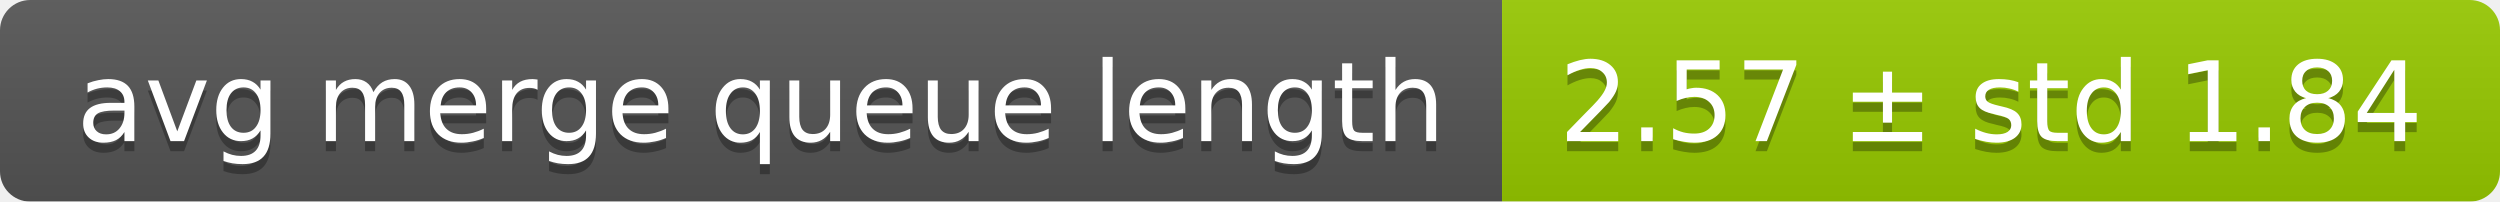
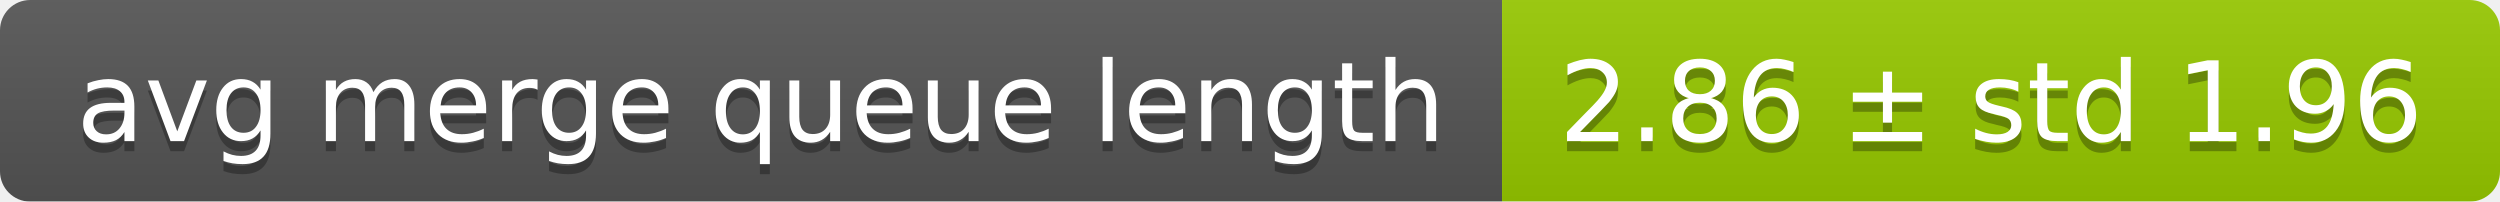
<svg xmlns="http://www.w3.org/2000/svg" width="248" height="20">
  <linearGradient id="smooth" x2="0" y2="100%">
    <stop offset="0" stop-color="#bbb" stop-opacity=".1" />
    <stop offset="1" stop-opacity=".1" />
  </linearGradient>
  <mask id="round">
    <rect width="248" height="20" rx="3" fill="#fff" />
  </mask>
  <g mask="url(#round)">
    <rect width="149" height="20" fill="#555" />
    <rect x="149" width="99" height="20" fill="#97ca00" />
    <rect width="248" height="20" fill="url(#smooth)" />
  </g>
  <g fill="#fff" text-anchor="middle" font-family="DejaVu Sans,Verdana,Geneva,sans-serif" font-size="11">
    <text x="75.5" y="15" fill="#010101" fill-opacity=".3">avg merge queue length</text>
    <text x="75.5" y="14">avg merge queue length</text>
-     <text x="197.5" y="15" fill="#010101" fill-opacity=".3">2.57 ± std 1.84</text>
-     <text x="197.5" y="14">2.57 ± std 1.84</text>
+     <text x="197.5" y="15" fill="#010101" fill-opacity=".3">2.86 ± std 1.96</text>
+     <text x="197.5" y="14">2.86 ± std 1.96</text>
  </g>
</svg>
